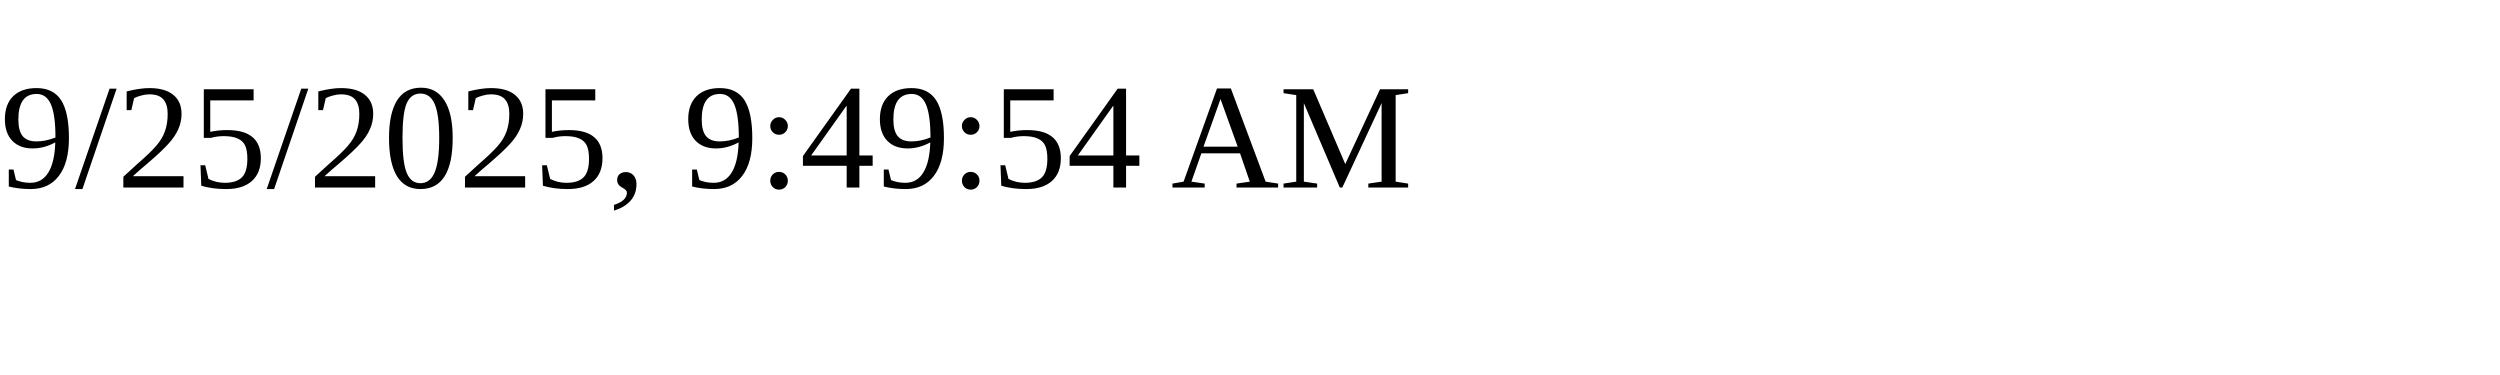
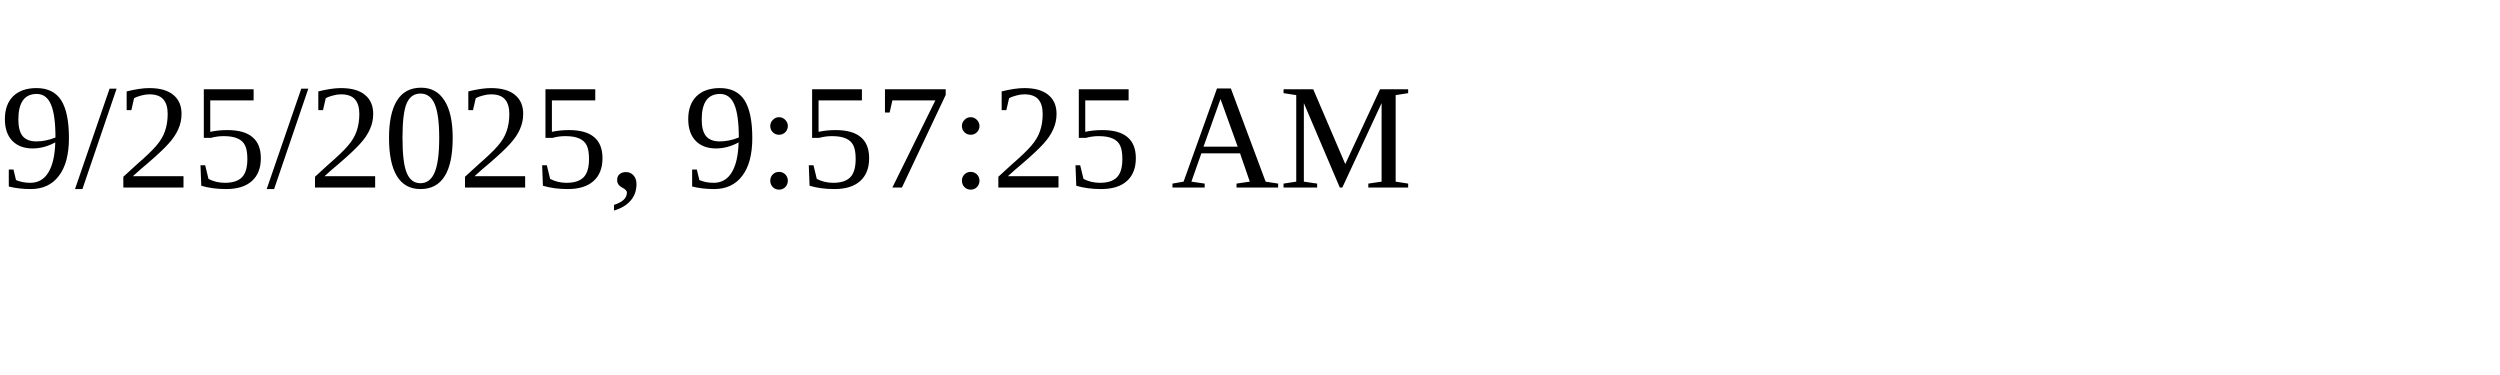
<svg xmlns="http://www.w3.org/2000/svg" height="30" width="200">
-   <text x="0" y="15">9/25/2025, 9:49:54 AM</text>
+   <text x="0" y="15">9/25/2025, 9:57:25 AM</text>
</svg>
